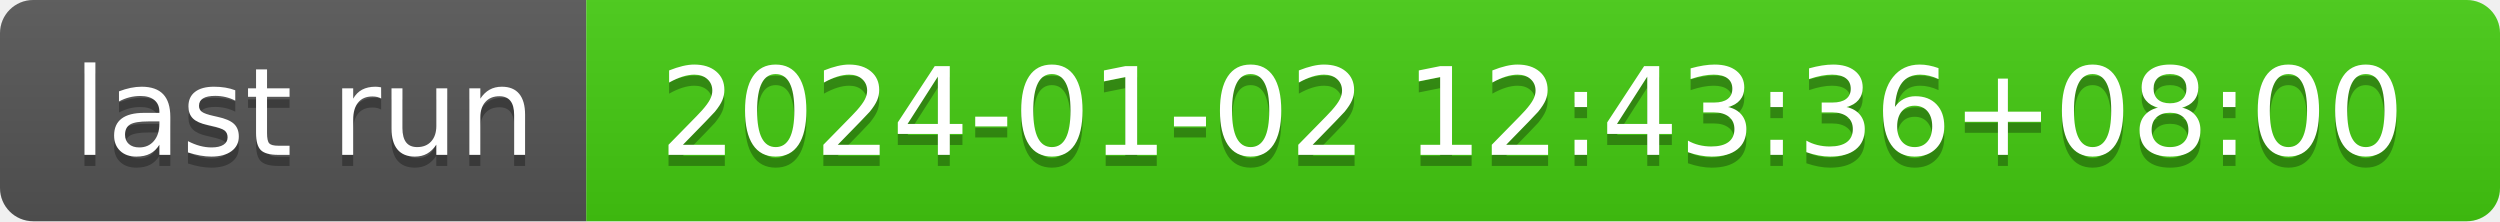
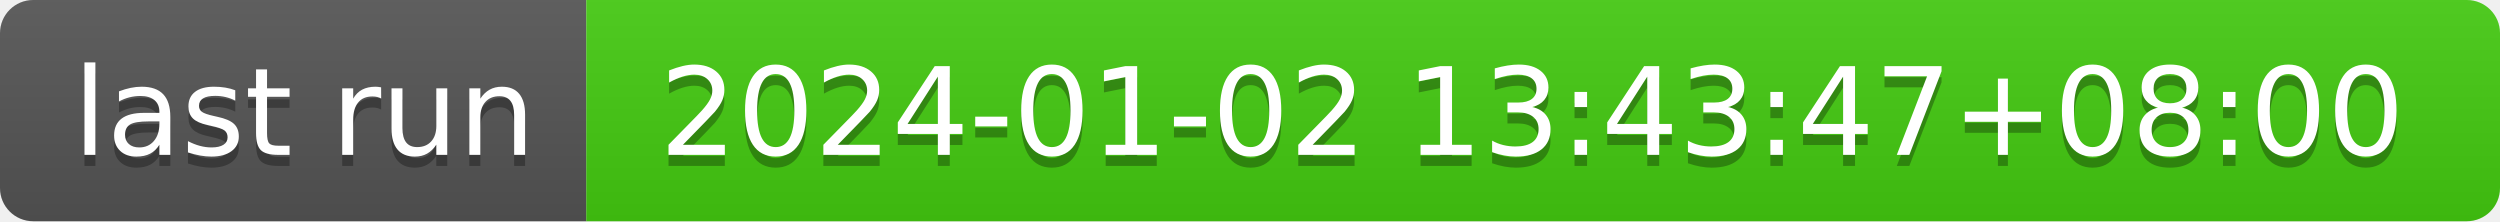
- <svg xmlns="http://www.w3.org/2000/svg" width="226" height="20" role="img" aria-label="last run: 2024-01-02 12:43:36+08:00">
+ <svg xmlns="http://www.w3.org/2000/svg" width="226" height="20" role="img" aria-label="last run: 2024-01-02 13:43:47+08:00">
  <linearGradient id="s" x2="0" y2="100%">
    <stop offset="0" stop-color="#bbb" stop-opacity=".1" />
    <stop offset="1" stop-opacity=".1" />
  </linearGradient>
  <clipPath id="r">
    <rect width="226" height="20" rx="3" fill="#fff" />
  </clipPath>
  <g clip-path="url(#r)">
    <rect width="53" height="20" fill="#555" />
    <rect x="53" width="173" height="20" fill="#4c1" />
    <rect width="226" height="20" fill="url(#s)" />
  </g>
  <g fill="#fff" text-anchor="middle" font-family="Verdana,Geneva,DejaVu Sans,sans-serif" text-rendering="geometricPrecision" font-size="110">
    <text aria-hidden="true" x="275" y="150" fill="#010101" fill-opacity=".3" transform="scale(.1)" textLength="430">last run</text>
    <text x="275" y="140" transform="scale(.1)" fill="#fff" textLength="430">last run</text>
-     <text aria-hidden="true" x="1385" y="150" fill="#010101" fill-opacity=".3" transform="scale(.1)" textLength="1630">2024-01-02 12:43:36+08:00</text>
-     <text x="1385" y="140" transform="scale(.1)" fill="#fff" textLength="1630">2024-01-02 12:43:36+08:00</text>
+     <text aria-hidden="true" x="1385" y="150" fill="#010101" fill-opacity=".3" transform="scale(.1)" textLength="1630">2024-01-02 13:43:47+08:00</text>
+     <text x="1385" y="140" transform="scale(.1)" fill="#fff" textLength="1630">2024-01-02 13:43:47+08:00</text>
  </g>
</svg>
